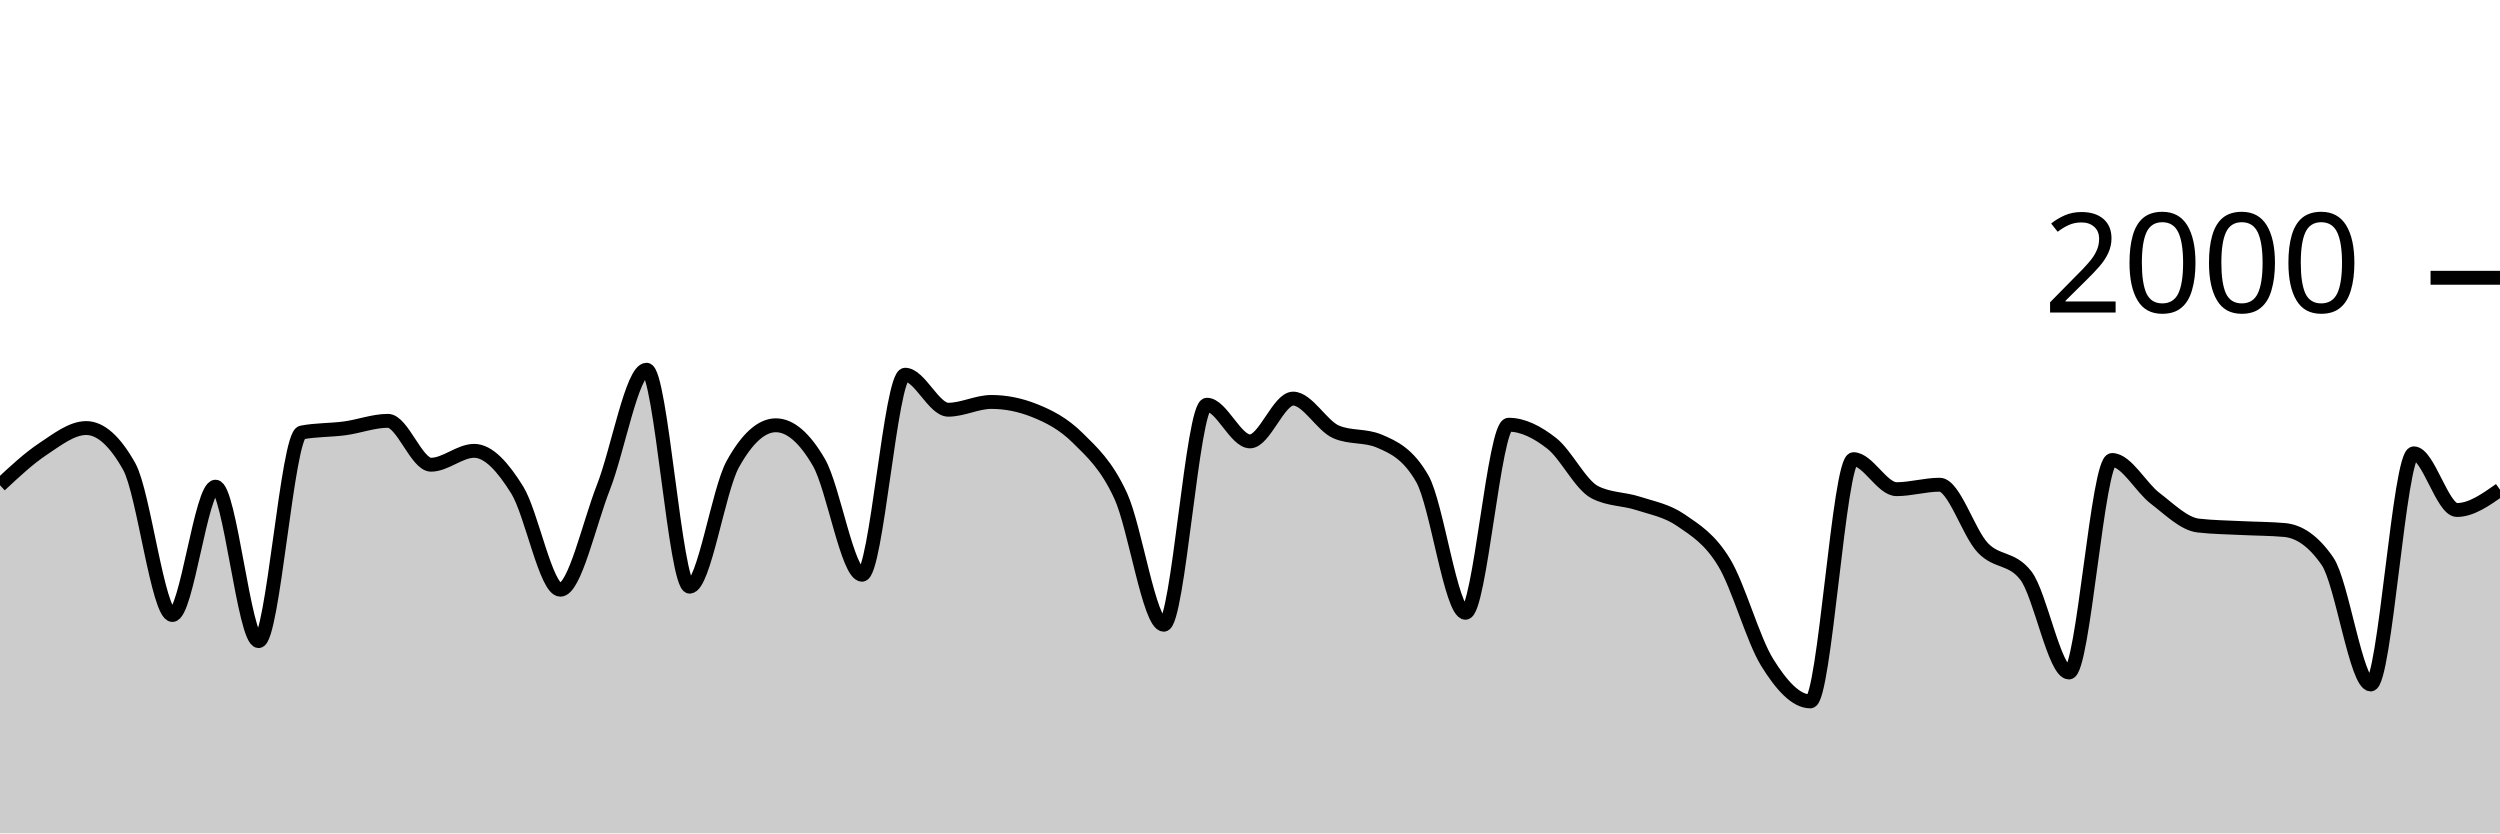
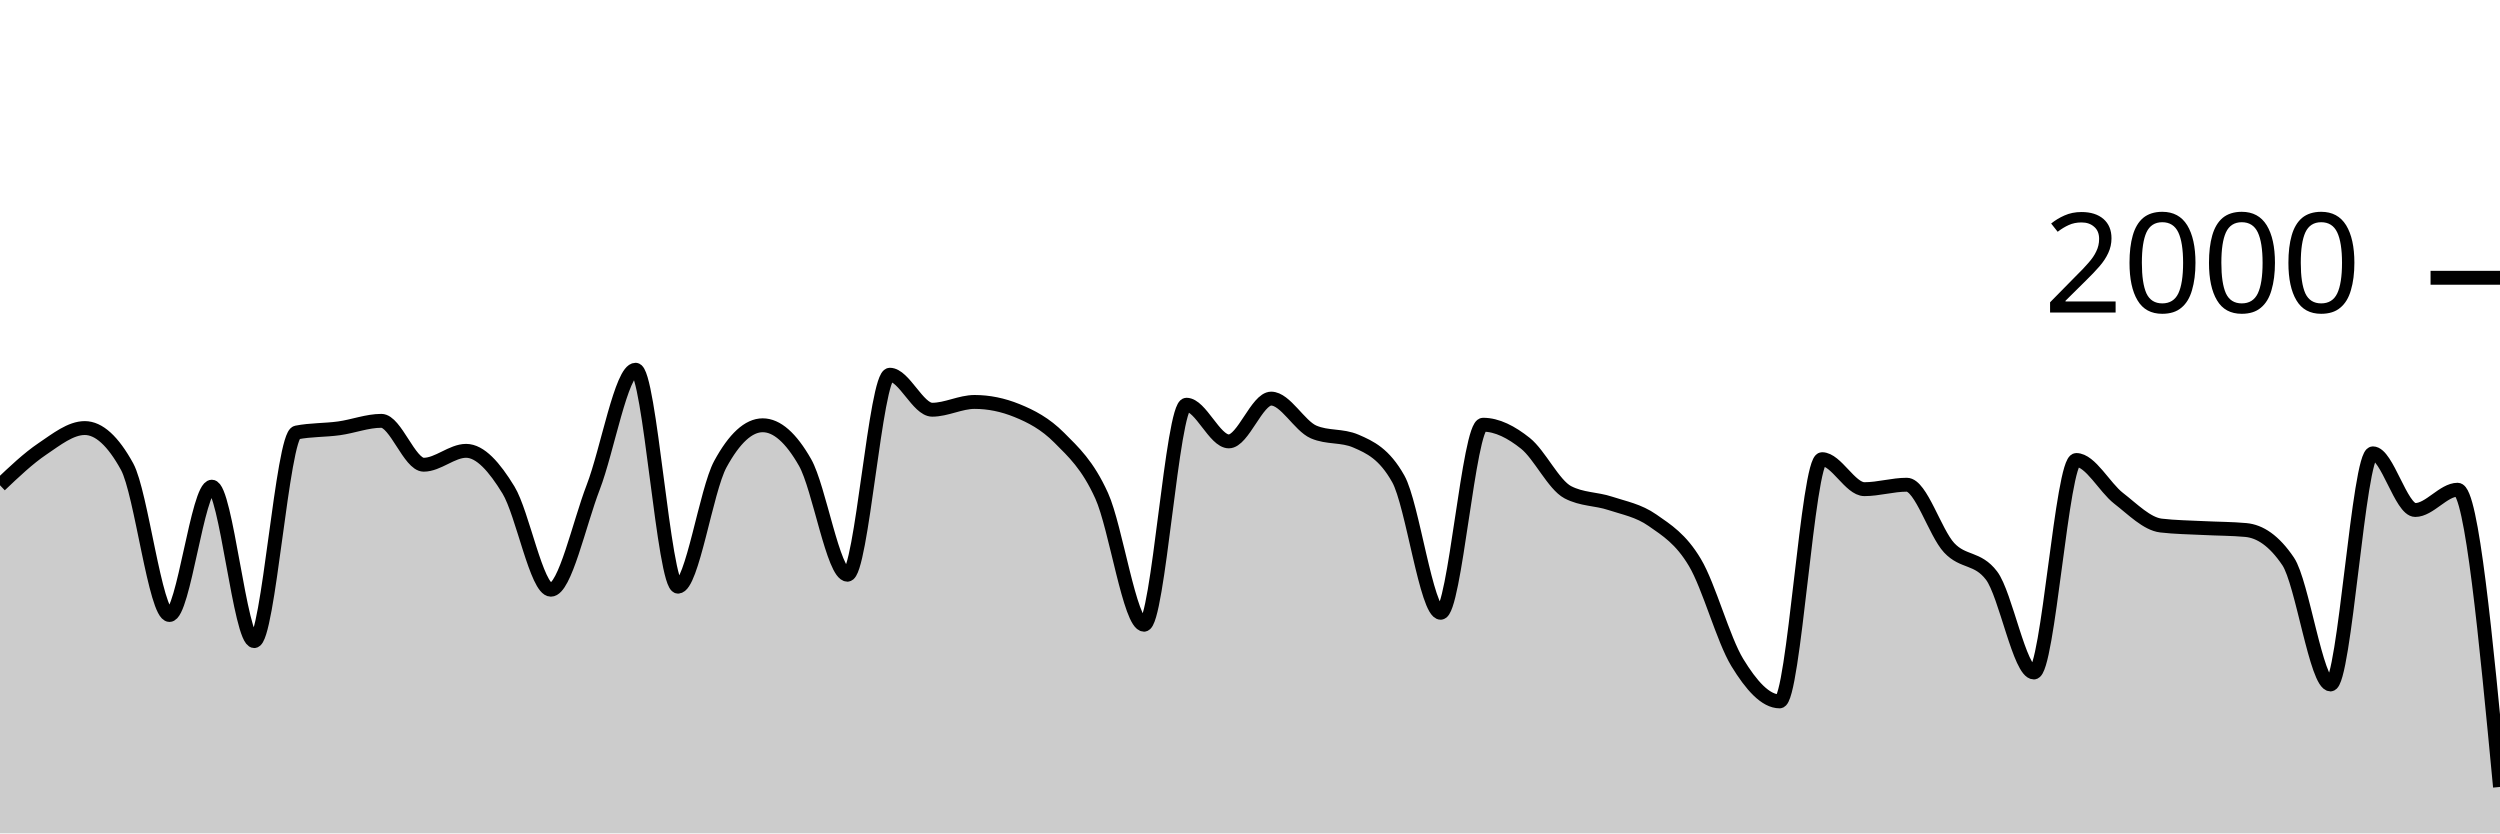
<svg xmlns="http://www.w3.org/2000/svg" viewBox="0 0 180 60">
  <g transform="translate(0,20)">
-     <path class="area" fill="rgba(0, 0, 0, 0.2)" d="M0,14.94C1.034,13.973,2.069,13.007,3.103,12.32C4.138,11.633,5.172,10.82,6.207,10.82C7.241,10.82,8.276,11.747,9.31,13.6C10.345,15.453,11.379,24.28,12.414,24.28C13.448,24.28,14.483,15.04,15.517,15.04C16.552,15.04,17.586,26.16,18.621,26.16C19.655,26.16,20.69,11.34,21.724,11.14C22.759,10.94,23.793,10.98,24.828,10.84C25.862,10.7,26.897,10.3,27.931,10.3C28.966,10.3,30,13.46,31.034,13.46C32.069,13.46,33.103,12.46,34.138,12.46C35.172,12.46,36.207,13.613,37.241,15.28C38.276,16.947,39.31,22.46,40.345,22.46C41.379,22.46,42.414,17.72,43.448,15.08C44.483,12.44,45.517,6.62,46.552,6.62C47.586,6.62,48.621,22.24,49.655,22.24C50.69,22.24,51.724,15.287,52.759,13.42C53.793,11.553,54.828,10.62,55.862,10.62C56.897,10.62,57.931,11.513,58.966,13.3C60,15.087,61.034,21.38,62.069,21.38C63.103,21.38,64.138,6.98,65.172,6.98C66.207,6.98,67.241,9.5,68.276,9.5C69.31,9.5,70.345,8.94,71.379,8.94C72.414,8.94,73.448,9.147,74.483,9.56C75.517,9.973,76.552,10.497,77.586,11.52C78.621,12.543,79.655,13.457,80.69,15.7C81.724,17.943,82.759,24.98,83.793,24.98C84.828,24.98,85.862,9.14,86.897,9.14C87.931,9.14,88.966,11.78,90,11.78C91.034,11.78,92.069,8.7,93.103,8.7C94.138,8.7,95.172,10.66,96.207,11.1C97.241,11.54,98.276,11.32,99.31,11.76C100.345,12.2,101.379,12.667,102.414,14.48C103.448,16.293,104.483,24.12,105.517,24.12C106.552,24.12,107.586,10.58,108.621,10.58C109.655,10.58,110.69,11.11,111.724,11.92C112.759,12.73,113.793,14.907,114.828,15.44C115.862,15.973,116.897,15.903,117.931,16.24C118.966,16.577,120,16.75,121.034,17.46C122.069,18.17,123.103,18.793,124.138,20.5C125.172,22.207,126.207,26.033,127.241,27.7C128.276,29.367,129.31,30.5,130.345,30.5C131.379,30.5,132.414,13.06,133.448,13.06C134.483,13.06,135.517,15.22,136.552,15.22C137.586,15.22,138.621,14.9,139.655,14.9C140.69,14.9,141.724,18.35,142.759,19.44C143.793,20.53,144.828,20.107,145.862,21.44C146.897,22.773,147.931,28.42,148.966,28.42C150,28.42,151.034,13.12,152.069,13.12C153.103,13.12,154.138,15.093,155.172,15.88C156.207,16.667,157.241,17.72,158.276,17.84C159.31,17.96,160.345,17.967,161.379,18.02C162.414,18.073,163.448,18.067,164.483,18.16C165.517,18.253,166.552,18.913,167.586,20.42C168.621,21.927,169.655,29.28,170.69,29.28C171.724,29.28,172.759,12.64,173.793,12.64C174.828,12.64,175.862,16.72,176.897,16.72C177.931,16.72,178.966,15.99,180,15.26L180,40C178.966,40,177.931,40,176.897,40C175.862,40,174.828,40,173.793,40C172.759,40,171.724,40,170.69,40C169.655,40,168.621,40,167.586,40C166.552,40,165.517,40,164.483,40C163.448,40,162.414,40,161.379,40C160.345,40,159.31,40,158.276,40C157.241,40,156.207,40,155.172,40C154.138,40,153.103,40,152.069,40C151.034,40,150,40,148.966,40C147.931,40,146.897,40,145.862,40C144.828,40,143.793,40,142.759,40C141.724,40,140.69,40,139.655,40C138.621,40,137.586,40,136.552,40C135.517,40,134.483,40,133.448,40C132.414,40,131.379,40,130.345,40C129.31,40,128.276,40,127.241,40C126.207,40,125.172,40,124.138,40C123.103,40,122.069,40,121.034,40C120,40,118.966,40,117.931,40C116.897,40,115.862,40,114.828,40C113.793,40,112.759,40,111.724,40C110.69,40,109.655,40,108.621,40C107.586,40,106.552,40,105.517,40C104.483,40,103.448,40,102.414,40C101.379,40,100.345,40,99.31,40C98.276,40,97.241,40,96.207,40C95.172,40,94.138,40,93.103,40C92.069,40,91.034,40,90,40C88.966,40,87.931,40,86.897,40C85.862,40,84.828,40,83.793,40C82.759,40,81.724,40,80.69,40C79.655,40,78.621,40,77.586,40C76.552,40,75.517,40,74.483,40C73.448,40,72.414,40,71.379,40C70.345,40,69.31,40,68.276,40C67.241,40,66.207,40,65.172,40C64.138,40,63.103,40,62.069,40C61.034,40,60,40,58.966,40C57.931,40,56.897,40,55.862,40C54.828,40,53.793,40,52.759,40C51.724,40,50.69,40,49.655,40C48.621,40,47.586,40,46.552,40C45.517,40,44.483,40,43.448,40C42.414,40,41.379,40,40.345,40C39.31,40,38.276,40,37.241,40C36.207,40,35.172,40,34.138,40C33.103,40,32.069,40,31.034,40C30,40,28.966,40,27.931,40C26.897,40,25.862,40,24.828,40C23.793,40,22.759,40,21.724,40C20.69,40,19.655,40,18.621,40C17.586,40,16.552,40,15.517,40C14.483,40,13.448,40,12.414,40C11.379,40,10.345,40,9.31,40C8.276,40,7.241,40,6.207,40C5.172,40,4.138,40,3.103,40C2.069,40,1.034,40,0,40Z" />
-     <path class="line" stroke="black" fill="none" d="M0,14.94C1.034,13.973,2.069,13.007,3.103,12.32C4.138,11.633,5.172,10.82,6.207,10.82C7.241,10.82,8.276,11.747,9.31,13.6C10.345,15.453,11.379,24.28,12.414,24.28C13.448,24.28,14.483,15.04,15.517,15.04C16.552,15.04,17.586,26.16,18.621,26.16C19.655,26.16,20.69,11.34,21.724,11.14C22.759,10.94,23.793,10.98,24.828,10.84C25.862,10.7,26.897,10.3,27.931,10.3C28.966,10.3,30,13.46,31.034,13.46C32.069,13.46,33.103,12.46,34.138,12.46C35.172,12.46,36.207,13.613,37.241,15.28C38.276,16.947,39.31,22.46,40.345,22.46C41.379,22.46,42.414,17.72,43.448,15.08C44.483,12.44,45.517,6.62,46.552,6.62C47.586,6.62,48.621,22.24,49.655,22.24C50.69,22.24,51.724,15.287,52.759,13.42C53.793,11.553,54.828,10.62,55.862,10.62C56.897,10.62,57.931,11.513,58.966,13.3C60,15.087,61.034,21.38,62.069,21.38C63.103,21.38,64.138,6.98,65.172,6.98C66.207,6.98,67.241,9.5,68.276,9.5C69.31,9.5,70.345,8.94,71.379,8.94C72.414,8.94,73.448,9.147,74.483,9.56C75.517,9.973,76.552,10.497,77.586,11.52C78.621,12.543,79.655,13.457,80.69,15.7C81.724,17.943,82.759,24.98,83.793,24.98C84.828,24.98,85.862,9.14,86.897,9.14C87.931,9.14,88.966,11.78,90,11.78C91.034,11.78,92.069,8.7,93.103,8.7C94.138,8.7,95.172,10.66,96.207,11.1C97.241,11.54,98.276,11.32,99.31,11.76C100.345,12.2,101.379,12.667,102.414,14.48C103.448,16.293,104.483,24.12,105.517,24.12C106.552,24.12,107.586,10.58,108.621,10.58C109.655,10.58,110.69,11.11,111.724,11.92C112.759,12.73,113.793,14.907,114.828,15.44C115.862,15.973,116.897,15.903,117.931,16.24C118.966,16.577,120,16.75,121.034,17.46C122.069,18.17,123.103,18.793,124.138,20.5C125.172,22.207,126.207,26.033,127.241,27.7C128.276,29.367,129.31,30.5,130.345,30.5C131.379,30.5,132.414,13.06,133.448,13.06C134.483,13.06,135.517,15.22,136.552,15.22C137.586,15.22,138.621,14.9,139.655,14.9C140.69,14.9,141.724,18.35,142.759,19.44C143.793,20.53,144.828,20.107,145.862,21.44C146.897,22.773,147.931,28.42,148.966,28.42C150,28.42,151.034,13.12,152.069,13.12C153.103,13.12,154.138,15.093,155.172,15.88C156.207,16.667,157.241,17.72,158.276,17.84C159.31,17.96,160.345,17.967,161.379,18.02C162.414,18.073,163.448,18.067,164.483,18.16C165.517,18.253,166.552,18.913,167.586,20.42C168.621,21.927,169.655,29.28,170.69,29.28C171.724,29.28,172.759,12.64,173.793,12.64C174.828,12.64,175.862,16.72,176.897,16.72C177.931,16.72,178.966,15.99,180,15.26" />
+     <path class="area" fill="rgba(0, 0, 0, 0.2)" d="M0,14.94C1.017,13.973,2.034,13.007,3.051,12.32C4.068,11.633,5.085,10.82,6.102,10.82C7.119,10.82,8.136,11.747,9.153,13.6C10.169,15.453,11.186,24.28,12.203,24.28C13.22,24.28,14.237,15.04,15.254,15.04C16.271,15.04,17.288,26.16,18.305,26.16C19.322,26.16,20.339,11.34,21.356,11.14C22.373,10.94,23.39,10.98,24.407,10.84C25.424,10.7,26.441,10.3,27.458,10.3C28.475,10.3,29.492,13.46,30.508,13.46C31.525,13.46,32.542,12.46,33.559,12.46C34.576,12.46,35.593,13.613,36.61,15.28C37.627,16.947,38.644,22.46,39.661,22.46C40.678,22.46,41.695,17.72,42.712,15.08C43.729,12.44,44.746,6.62,45.763,6.62C46.78,6.62,47.797,22.24,48.814,22.24C49.831,22.24,50.847,15.287,51.864,13.42C52.881,11.553,53.898,10.62,54.915,10.62C55.932,10.62,56.949,11.513,57.966,13.3C58.983,15.087,60,21.38,61.017,21.38C62.034,21.38,63.051,6.98,64.068,6.98C65.085,6.98,66.102,9.5,67.119,9.5C68.136,9.5,69.153,8.94,70.169,8.94C71.186,8.94,72.203,9.147,73.22,9.56C74.237,9.973,75.254,10.497,76.271,11.52C77.288,12.543,78.305,13.457,79.322,15.7C80.339,17.943,81.356,24.98,82.373,24.98C83.39,24.98,84.407,9.14,85.424,9.14C86.441,9.14,87.458,11.78,88.475,11.78C89.492,11.78,90.508,8.7,91.525,8.7C92.542,8.7,93.559,10.66,94.576,11.1C95.593,11.54,96.61,11.32,97.627,11.76C98.644,12.2,99.661,12.667,100.678,14.48C101.695,16.293,102.712,24.12,103.729,24.12C104.746,24.12,105.763,10.58,106.78,10.58C107.797,10.58,108.814,11.11,109.831,11.92C110.847,12.73,111.864,14.907,112.881,15.44C113.898,15.973,114.915,15.903,115.932,16.24C116.949,16.577,117.966,16.75,118.983,17.46C120,18.17,121.017,18.793,122.034,20.5C123.051,22.207,124.068,26.033,125.085,27.7C126.102,29.367,127.119,30.5,128.136,30.5C129.153,30.5,130.169,13.06,131.186,13.06C132.203,13.06,133.22,15.22,134.237,15.22C135.254,15.22,136.271,14.9,137.288,14.9C138.305,14.9,139.322,18.35,140.339,19.44C141.356,20.53,142.373,20.107,143.39,21.44C144.407,22.773,145.424,28.42,146.441,28.42C147.458,28.42,148.475,13.12,149.492,13.12C150.508,13.12,151.525,15.093,152.542,15.88C153.559,16.667,154.576,17.72,155.593,17.84C156.61,17.96,157.627,17.967,158.644,18.02C159.661,18.073,160.678,18.067,161.695,18.16C162.712,18.253,163.729,18.913,164.746,20.42C165.763,21.927,166.78,29.28,167.797,29.28C168.814,29.28,169.831,12.64,170.847,12.64C171.864,12.64,172.881,16.72,173.898,16.72C174.915,16.72,175.932,15.26,176.949,15.26C177.966,15.26,178.983,25.96,180,36.66L180,40C178.983,40,177.966,40,176.949,40C175.932,40,174.915,40,173.898,40C172.881,40,171.864,40,170.847,40C169.831,40,168.814,40,167.797,40C166.78,40,165.763,40,164.746,40C163.729,40,162.712,40,161.695,40C160.678,40,159.661,40,158.644,40C157.627,40,156.61,40,155.593,40C154.576,40,153.559,40,152.542,40C151.525,40,150.508,40,149.492,40C148.475,40,147.458,40,146.441,40C145.424,40,144.407,40,143.39,40C142.373,40,141.356,40,140.339,40C139.322,40,138.305,40,137.288,40C136.271,40,135.254,40,134.237,40C133.22,40,132.203,40,131.186,40C130.169,40,129.153,40,128.136,40C127.119,40,126.102,40,125.085,40C124.068,40,123.051,40,122.034,40C121.017,40,120,40,118.983,40C117.966,40,116.949,40,115.932,40C114.915,40,113.898,40,112.881,40C111.864,40,110.847,40,109.831,40C108.814,40,107.797,40,106.78,40C105.763,40,104.746,40,103.729,40C102.712,40,101.695,40,100.678,40C99.661,40,98.644,40,97.627,40C96.61,40,95.593,40,94.576,40C93.559,40,92.542,40,91.525,40C90.508,40,89.492,40,88.475,40C87.458,40,86.441,40,85.424,40C84.407,40,83.39,40,82.373,40C81.356,40,80.339,40,79.322,40C78.305,40,77.288,40,76.271,40C75.254,40,74.237,40,73.22,40C72.203,40,71.186,40,70.169,40C69.153,40,68.136,40,67.119,40C66.102,40,65.085,40,64.068,40C63.051,40,62.034,40,61.017,40C60,40,58.983,40,57.966,40C56.949,40,55.932,40,54.915,40C53.898,40,52.881,40,51.864,40C50.847,40,49.831,40,48.814,40C47.797,40,46.78,40,45.763,40C44.746,40,43.729,40,42.712,40C41.695,40,40.678,40,39.661,40C38.644,40,37.627,40,36.61,40C35.593,40,34.576,40,33.559,40C32.542,40,31.525,40,30.508,40C29.492,40,28.475,40,27.458,40C26.441,40,25.424,40,24.407,40C23.39,40,22.373,40,21.356,40C20.339,40,19.322,40,18.305,40C17.288,40,16.271,40,15.254,40C14.237,40,13.22,40,12.203,40C11.186,40,10.169,40,9.153,40C8.136,40,7.119,40,6.102,40C5.085,40,4.068,40,3.051,40C2.034,40,1.017,40,0,40Z" />
+     <path class="line" stroke="black" fill="none" d="M0,14.94C1.017,13.973,2.034,13.007,3.051,12.32C4.068,11.633,5.085,10.82,6.102,10.82C7.119,10.82,8.136,11.747,9.153,13.6C10.169,15.453,11.186,24.28,12.203,24.28C13.22,24.28,14.237,15.04,15.254,15.04C16.271,15.04,17.288,26.16,18.305,26.16C19.322,26.16,20.339,11.34,21.356,11.14C22.373,10.94,23.39,10.98,24.407,10.84C25.424,10.7,26.441,10.3,27.458,10.3C28.475,10.3,29.492,13.46,30.508,13.46C31.525,13.46,32.542,12.46,33.559,12.46C34.576,12.46,35.593,13.613,36.61,15.28C37.627,16.947,38.644,22.46,39.661,22.46C40.678,22.46,41.695,17.72,42.712,15.08C43.729,12.44,44.746,6.62,45.763,6.62C46.78,6.62,47.797,22.24,48.814,22.24C49.831,22.24,50.847,15.287,51.864,13.42C52.881,11.553,53.898,10.62,54.915,10.62C55.932,10.62,56.949,11.513,57.966,13.3C58.983,15.087,60,21.38,61.017,21.38C62.034,21.38,63.051,6.98,64.068,6.98C65.085,6.98,66.102,9.5,67.119,9.5C68.136,9.5,69.153,8.94,70.169,8.94C71.186,8.94,72.203,9.147,73.22,9.56C74.237,9.973,75.254,10.497,76.271,11.52C77.288,12.543,78.305,13.457,79.322,15.7C80.339,17.943,81.356,24.98,82.373,24.98C83.39,24.98,84.407,9.14,85.424,9.14C86.441,9.14,87.458,11.78,88.475,11.78C89.492,11.78,90.508,8.7,91.525,8.7C92.542,8.7,93.559,10.66,94.576,11.1C95.593,11.54,96.61,11.32,97.627,11.76C98.644,12.2,99.661,12.667,100.678,14.48C101.695,16.293,102.712,24.12,103.729,24.12C104.746,24.12,105.763,10.58,106.78,10.58C107.797,10.58,108.814,11.11,109.831,11.92C110.847,12.73,111.864,14.907,112.881,15.44C113.898,15.973,114.915,15.903,115.932,16.24C116.949,16.577,117.966,16.75,118.983,17.46C120,18.17,121.017,18.793,122.034,20.5C123.051,22.207,124.068,26.033,125.085,27.7C126.102,29.367,127.119,30.5,128.136,30.5C129.153,30.5,130.169,13.06,131.186,13.06C132.203,13.06,133.22,15.22,134.237,15.22C135.254,15.22,136.271,14.9,137.288,14.9C138.305,14.9,139.322,18.35,140.339,19.44C141.356,20.53,142.373,20.107,143.39,21.44C144.407,22.773,145.424,28.42,146.441,28.42C147.458,28.42,148.475,13.12,149.492,13.12C150.508,13.12,151.525,15.093,152.542,15.88C153.559,16.667,154.576,17.72,155.593,17.84C156.61,17.96,157.627,17.967,158.644,18.02C159.661,18.073,160.678,18.067,161.695,18.16C162.712,18.253,163.729,18.913,164.746,20.42C165.763,21.927,166.78,29.28,167.797,29.28C168.814,29.28,169.831,12.64,170.847,12.64C171.864,12.64,172.881,16.72,173.898,16.72C174.915,16.72,175.932,15.26,176.949,15.26C177.966,15.26,178.983,25.96,180,36.66" />
    <path class="axis-ceiling" stroke-width="1" stroke="black" fill="none" d="M175,0L180,0" />
    <text class="axis-ceiling-label" font-family="sans-serif" text-anchor="end" font-size="10px" x="170" y="2.5">2000</text>
  </g>
</svg>
